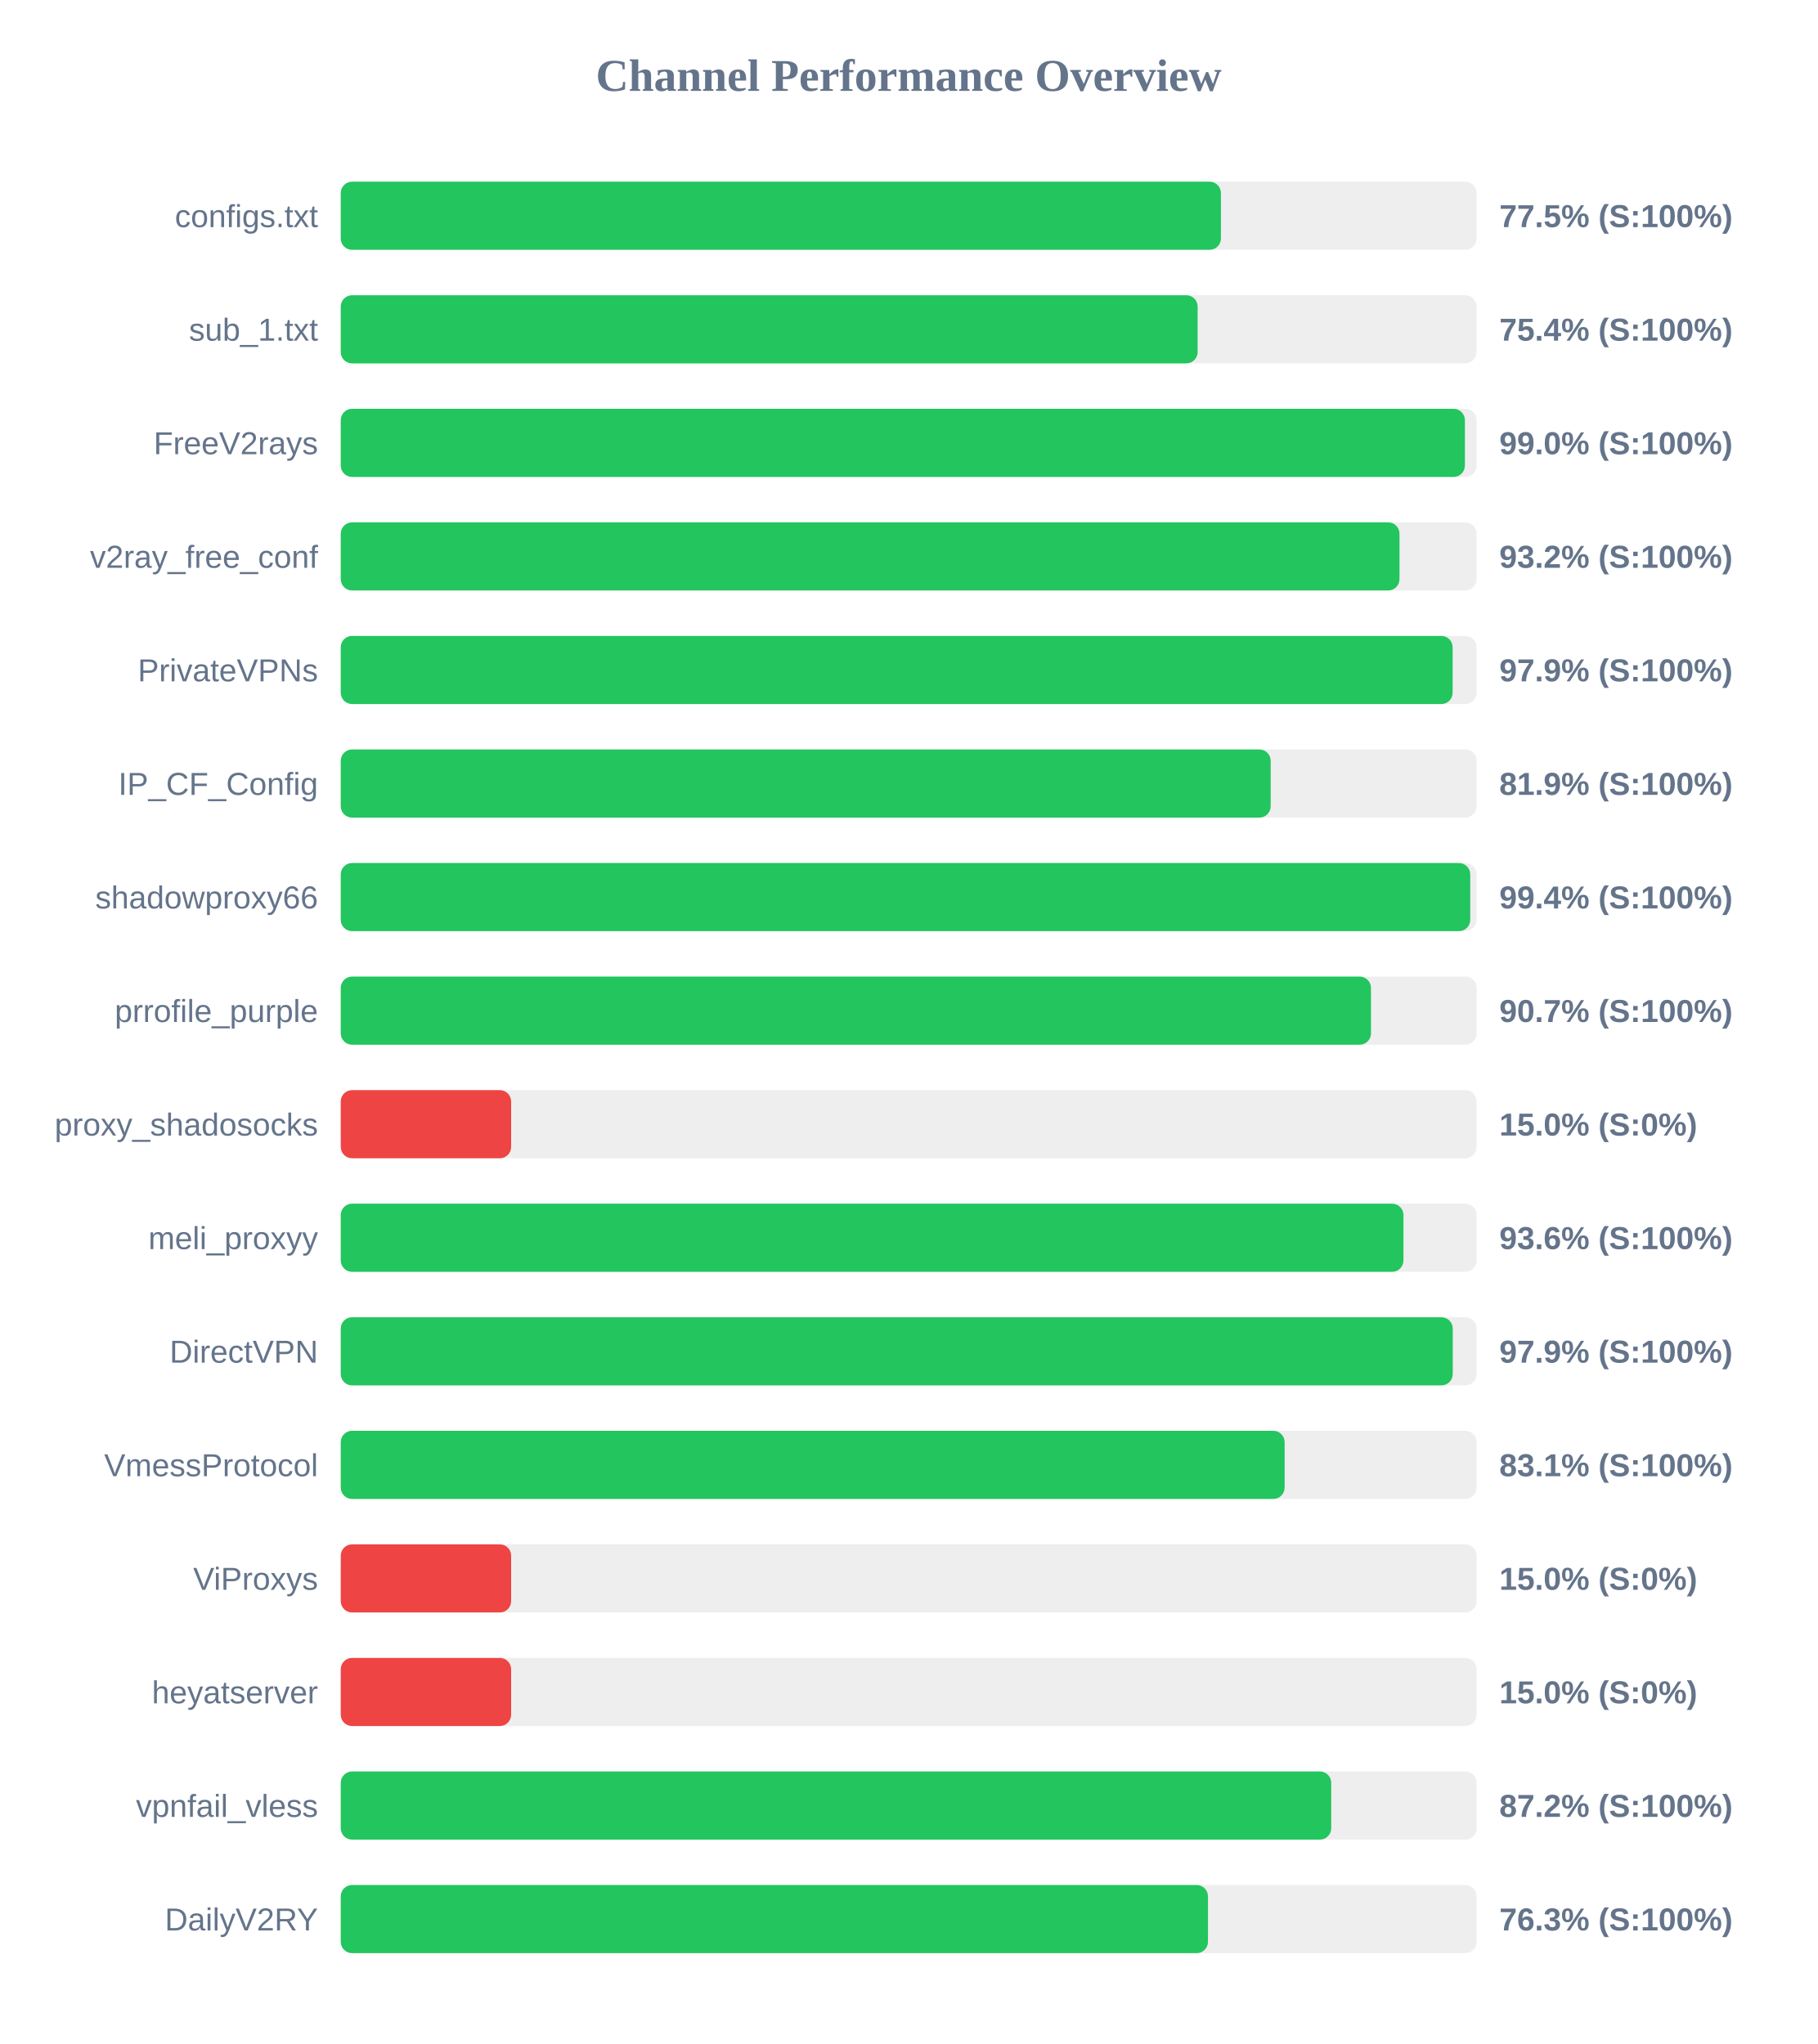
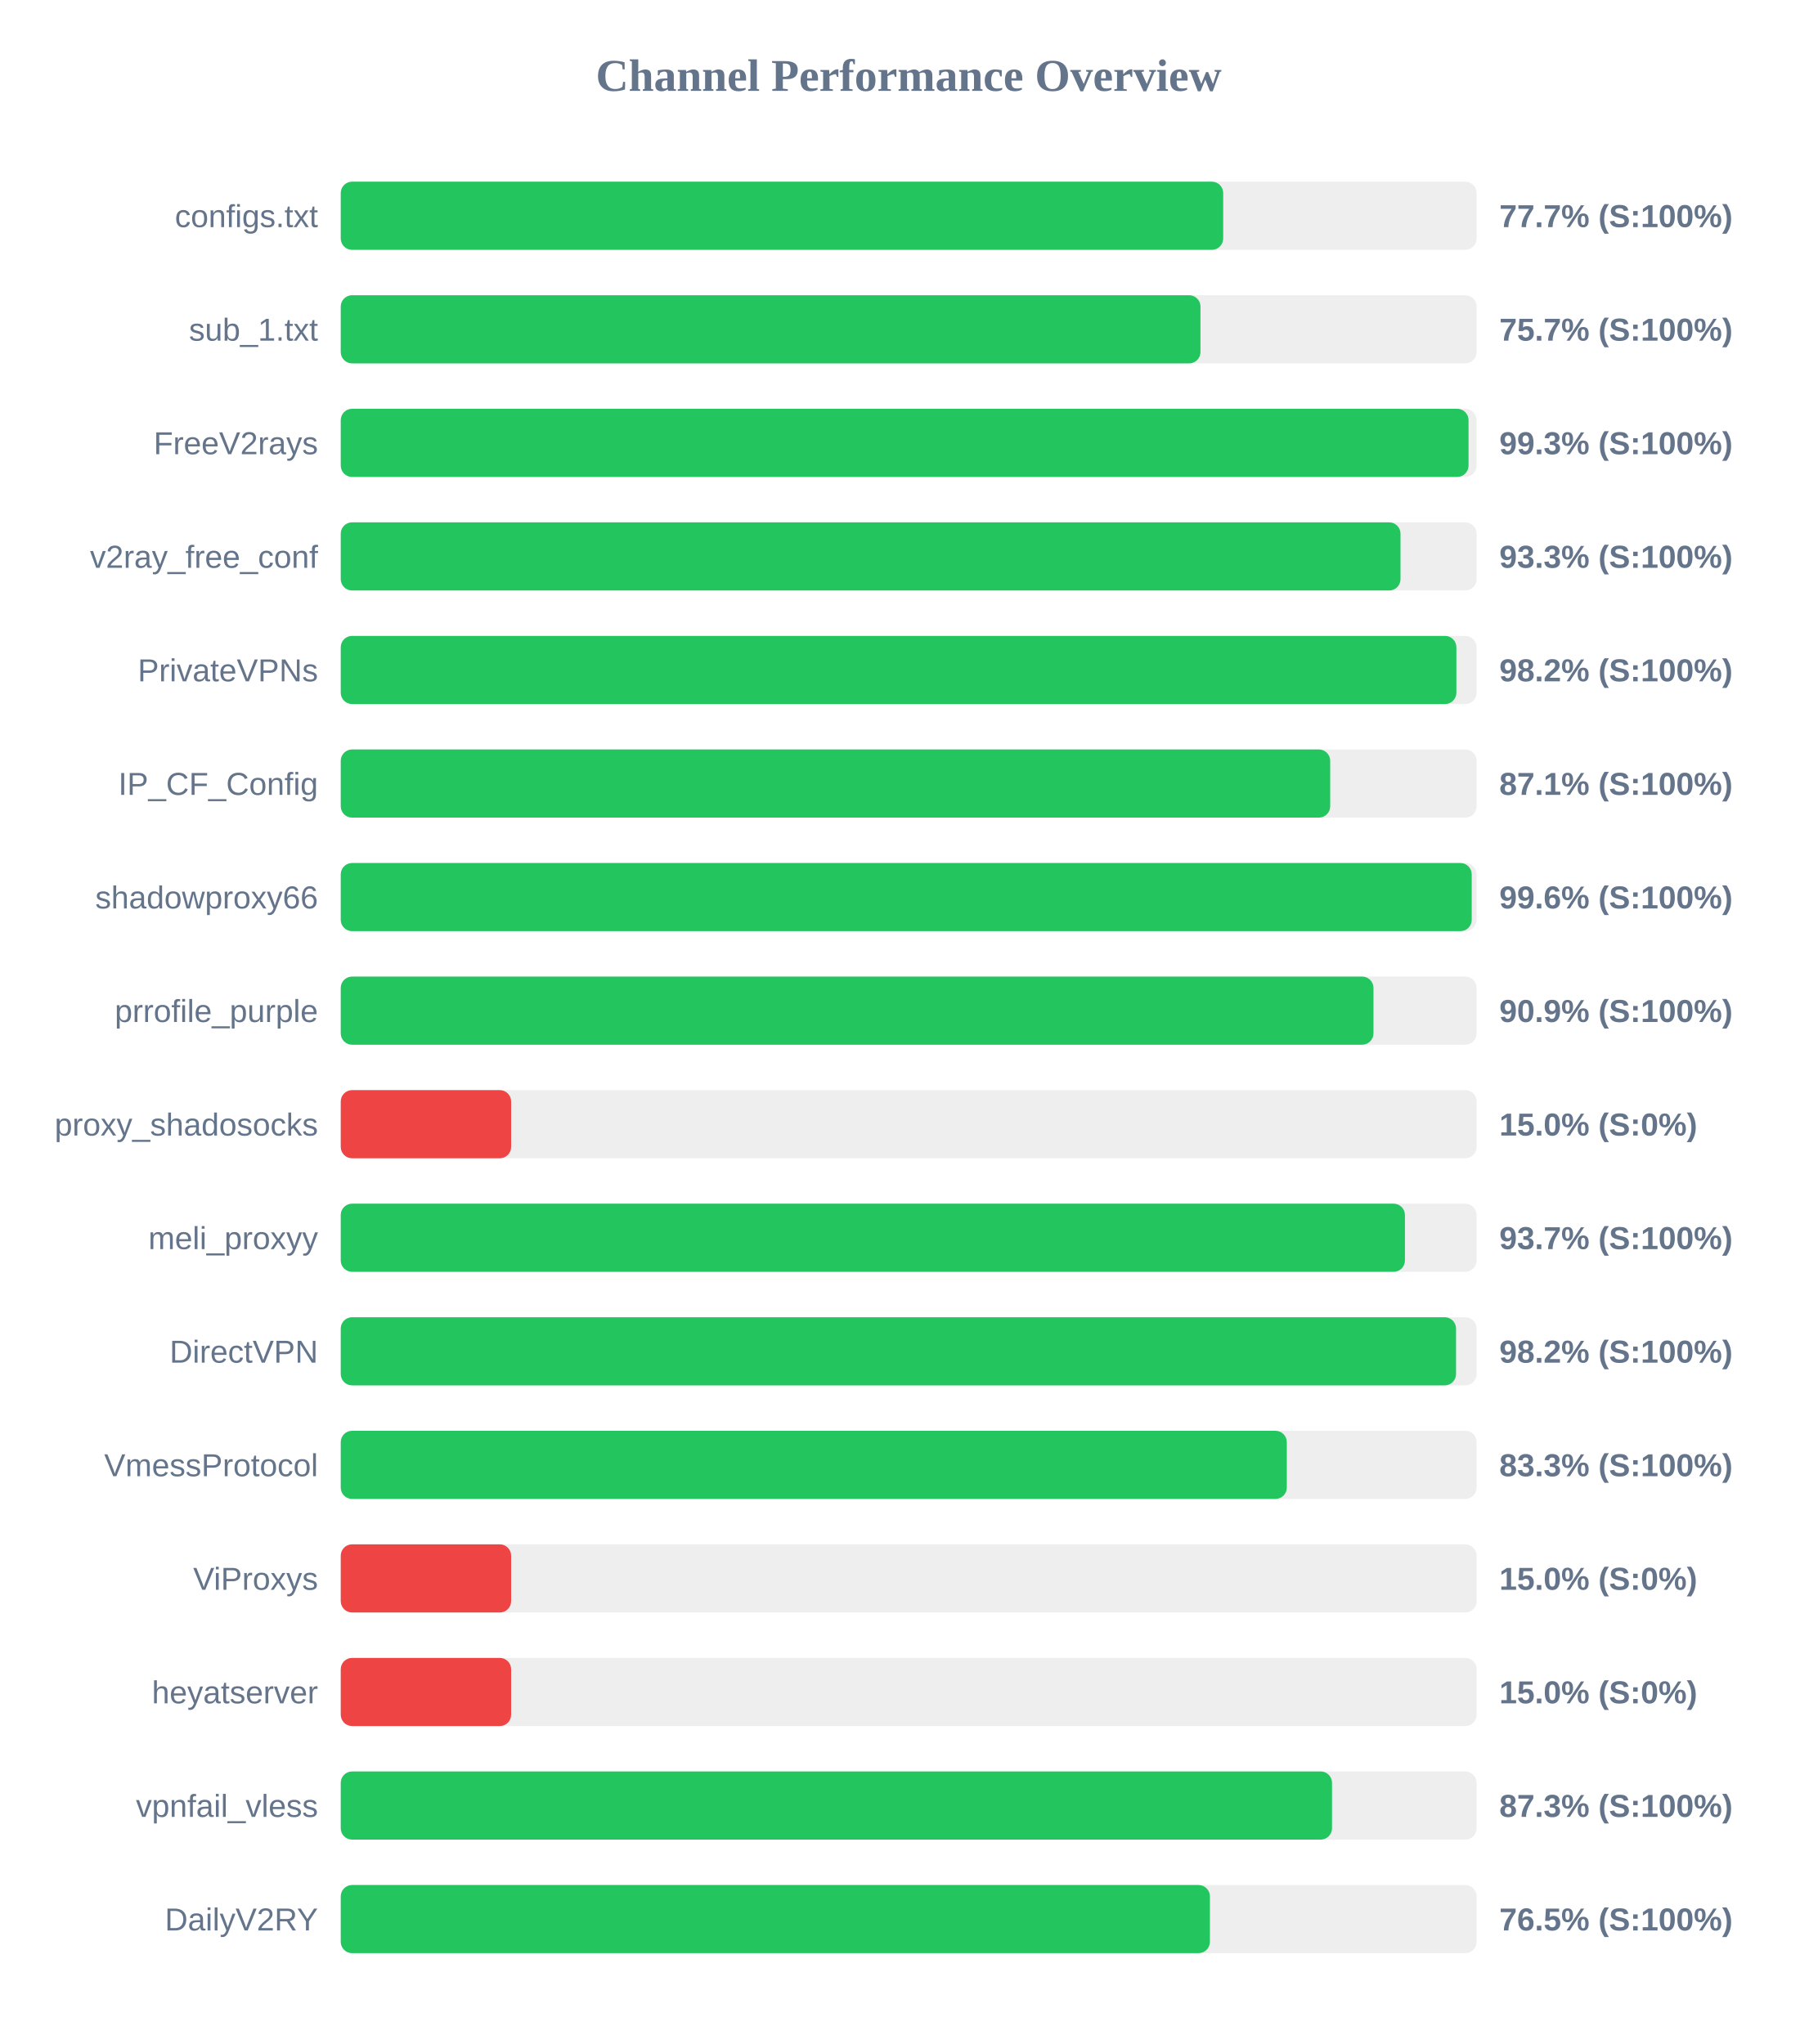
<svg xmlns="http://www.w3.org/2000/svg" width="800" height="900" version="1.1">
  <style>
        .row { font: 14px Arial; fill: #64748b; }
        .score { font: bold 14px Arial; fill: #64748b; }
    </style>
  <text x="400" y="40" text-anchor="middle" font-size="20px" font-weight="bold" fill="#64748b">Channel Performance Overview</text>
  <rect x="150" y="80" width="500" height="30" fill="#eee" rx="5" />
-   <rect x="150" y="80" width="387.45" height="30" fill="#22c55e" rx="5" />
+   <rect x="150" y="80" width="388.45" height="30" fill="#22c55e" rx="5" />
  <text x="140" y="100" text-anchor="end" class="row">configs.txt</text>
-   <text x="660" y="100" text-anchor="start" class="score">77.5% (S:100%)</text>
+   <text x="660" y="100" text-anchor="start" class="score">77.7% (S:100%)</text>
  <rect x="150" y="130" width="500" height="30" fill="#eee" rx="5" />
-   <rect x="150" y="130" width="377.2" height="30" fill="#22c55e" rx="5" />
+   <rect x="150" y="130" width="378.45" height="30" fill="#22c55e" rx="5" />
  <text x="140" y="150" text-anchor="end" class="row">sub_1.txt</text>
-   <text x="660" y="150" text-anchor="start" class="score">75.4% (S:100%)</text>
+   <text x="660" y="150" text-anchor="start" class="score">75.7% (S:100%)</text>
  <rect x="150" y="180" width="500" height="30" fill="#eee" rx="5" />
-   <rect x="150" y="180" width="494.85" height="30" fill="#22c55e" rx="5" />
+   <rect x="150" y="180" width="496.45" height="30" fill="#22c55e" rx="5" />
  <text x="140" y="200" text-anchor="end" class="row">FreeV2rays</text>
-   <text x="660" y="200" text-anchor="start" class="score">99.0% (S:100%)</text>
+   <text x="660" y="200" text-anchor="start" class="score">99.3% (S:100%)</text>
  <rect x="150" y="230" width="500" height="30" fill="#eee" rx="5" />
-   <rect x="150" y="230" width="466.05" height="30" fill="#22c55e" rx="5" />
+   <rect x="150" y="230" width="466.5" height="30" fill="#22c55e" rx="5" />
  <text x="140" y="250" text-anchor="end" class="row">v2ray_free_conf</text>
-   <text x="660" y="250" text-anchor="start" class="score">93.2% (S:100%)</text>
+   <text x="660" y="250" text-anchor="start" class="score">93.3% (S:100%)</text>
  <rect x="150" y="280" width="500" height="30" fill="#eee" rx="5" />
-   <rect x="150" y="280" width="489.45" height="30" fill="#22c55e" rx="5" />
+   <rect x="150" y="280" width="491.1" height="30" fill="#22c55e" rx="5" />
  <text x="140" y="300" text-anchor="end" class="row">PrivateVPNs</text>
-   <text x="660" y="300" text-anchor="start" class="score">97.9% (S:100%)</text>
+   <text x="660" y="300" text-anchor="start" class="score">98.2% (S:100%)</text>
  <rect x="150" y="330" width="500" height="30" fill="#eee" rx="5" />
-   <rect x="150" y="330" width="409.35" height="30" fill="#22c55e" rx="5" />
+   <rect x="150" y="330" width="435.55" height="30" fill="#22c55e" rx="5" />
  <text x="140" y="350" text-anchor="end" class="row">IP_CF_Config</text>
-   <text x="660" y="350" text-anchor="start" class="score">81.9% (S:100%)</text>
+   <text x="660" y="350" text-anchor="start" class="score">87.1% (S:100%)</text>
  <rect x="150" y="380" width="500" height="30" fill="#eee" rx="5" />
-   <rect x="150" y="380" width="497.2" height="30" fill="#22c55e" rx="5" />
+   <rect x="150" y="380" width="497.85" height="30" fill="#22c55e" rx="5" />
  <text x="140" y="400" text-anchor="end" class="row">shadowproxy66</text>
-   <text x="660" y="400" text-anchor="start" class="score">99.4% (S:100%)</text>
+   <text x="660" y="400" text-anchor="start" class="score">99.6% (S:100%)</text>
  <rect x="150" y="430" width="500" height="30" fill="#eee" rx="5" />
-   <rect x="150" y="430" width="453.5" height="30" fill="#22c55e" rx="5" />
+   <rect x="150" y="430" width="454.6" height="30" fill="#22c55e" rx="5" />
  <text x="140" y="450" text-anchor="end" class="row">prrofile_purple</text>
-   <text x="660" y="450" text-anchor="start" class="score">90.7% (S:100%)</text>
+   <text x="660" y="450" text-anchor="start" class="score">90.9% (S:100%)</text>
  <rect x="150" y="480" width="500" height="30" fill="#eee" rx="5" />
  <rect x="150" y="480" width="75.0" height="30" fill="#ef4444" rx="5" />
  <text x="140" y="500" text-anchor="end" class="row">proxy_shadosocks</text>
  <text x="660" y="500" text-anchor="start" class="score">15.0% (S:0%)</text>
  <rect x="150" y="530" width="500" height="30" fill="#eee" rx="5" />
-   <rect x="150" y="530" width="467.8" height="30" fill="#22c55e" rx="5" />
+   <rect x="150" y="530" width="468.45" height="30" fill="#22c55e" rx="5" />
  <text x="140" y="550" text-anchor="end" class="row">meli_proxyy</text>
-   <text x="660" y="550" text-anchor="start" class="score">93.6% (S:100%)</text>
+   <text x="660" y="550" text-anchor="start" class="score">93.7% (S:100%)</text>
  <rect x="150" y="580" width="500" height="30" fill="#eee" rx="5" />
-   <rect x="150" y="580" width="489.5" height="30" fill="#22c55e" rx="5" />
+   <rect x="150" y="580" width="490.95" height="30" fill="#22c55e" rx="5" />
  <text x="140" y="600" text-anchor="end" class="row">DirectVPN</text>
-   <text x="660" y="600" text-anchor="start" class="score">97.9% (S:100%)</text>
+   <text x="660" y="600" text-anchor="start" class="score">98.2% (S:100%)</text>
  <rect x="150" y="630" width="500" height="30" fill="#eee" rx="5" />
-   <rect x="150" y="630" width="415.5" height="30" fill="#22c55e" rx="5" />
+   <rect x="150" y="630" width="416.45" height="30" fill="#22c55e" rx="5" />
  <text x="140" y="650" text-anchor="end" class="row">VmessProtocol</text>
-   <text x="660" y="650" text-anchor="start" class="score">83.1% (S:100%)</text>
+   <text x="660" y="650" text-anchor="start" class="score">83.3% (S:100%)</text>
  <rect x="150" y="680" width="500" height="30" fill="#eee" rx="5" />
  <rect x="150" y="680" width="75.0" height="30" fill="#ef4444" rx="5" />
  <text x="140" y="700" text-anchor="end" class="row">ViProxys</text>
  <text x="660" y="700" text-anchor="start" class="score">15.0% (S:0%)</text>
  <rect x="150" y="730" width="500" height="30" fill="#eee" rx="5" />
  <rect x="150" y="730" width="75.0" height="30" fill="#ef4444" rx="5" />
  <text x="140" y="750" text-anchor="end" class="row">heyatserver</text>
  <text x="660" y="750" text-anchor="start" class="score">15.0% (S:0%)</text>
  <rect x="150" y="780" width="500" height="30" fill="#eee" rx="5" />
-   <rect x="150" y="780" width="436.0" height="30" fill="#22c55e" rx="5" />
+   <rect x="150" y="780" width="436.35" height="30" fill="#22c55e" rx="5" />
  <text x="140" y="800" text-anchor="end" class="row">vpnfail_vless</text>
-   <text x="660" y="800" text-anchor="start" class="score">87.2% (S:100%)</text>
+   <text x="660" y="800" text-anchor="start" class="score">87.3% (S:100%)</text>
  <rect x="150" y="830" width="500" height="30" fill="#eee" rx="5" />
-   <rect x="150" y="830" width="381.75" height="30" fill="#22c55e" rx="5" />
+   <rect x="150" y="830" width="382.6" height="30" fill="#22c55e" rx="5" />
  <text x="140" y="850" text-anchor="end" class="row">DailyV2RY</text>
-   <text x="660" y="850" text-anchor="start" class="score">76.3% (S:100%)</text>
+   <text x="660" y="850" text-anchor="start" class="score">76.5% (S:100%)</text>
</svg>
